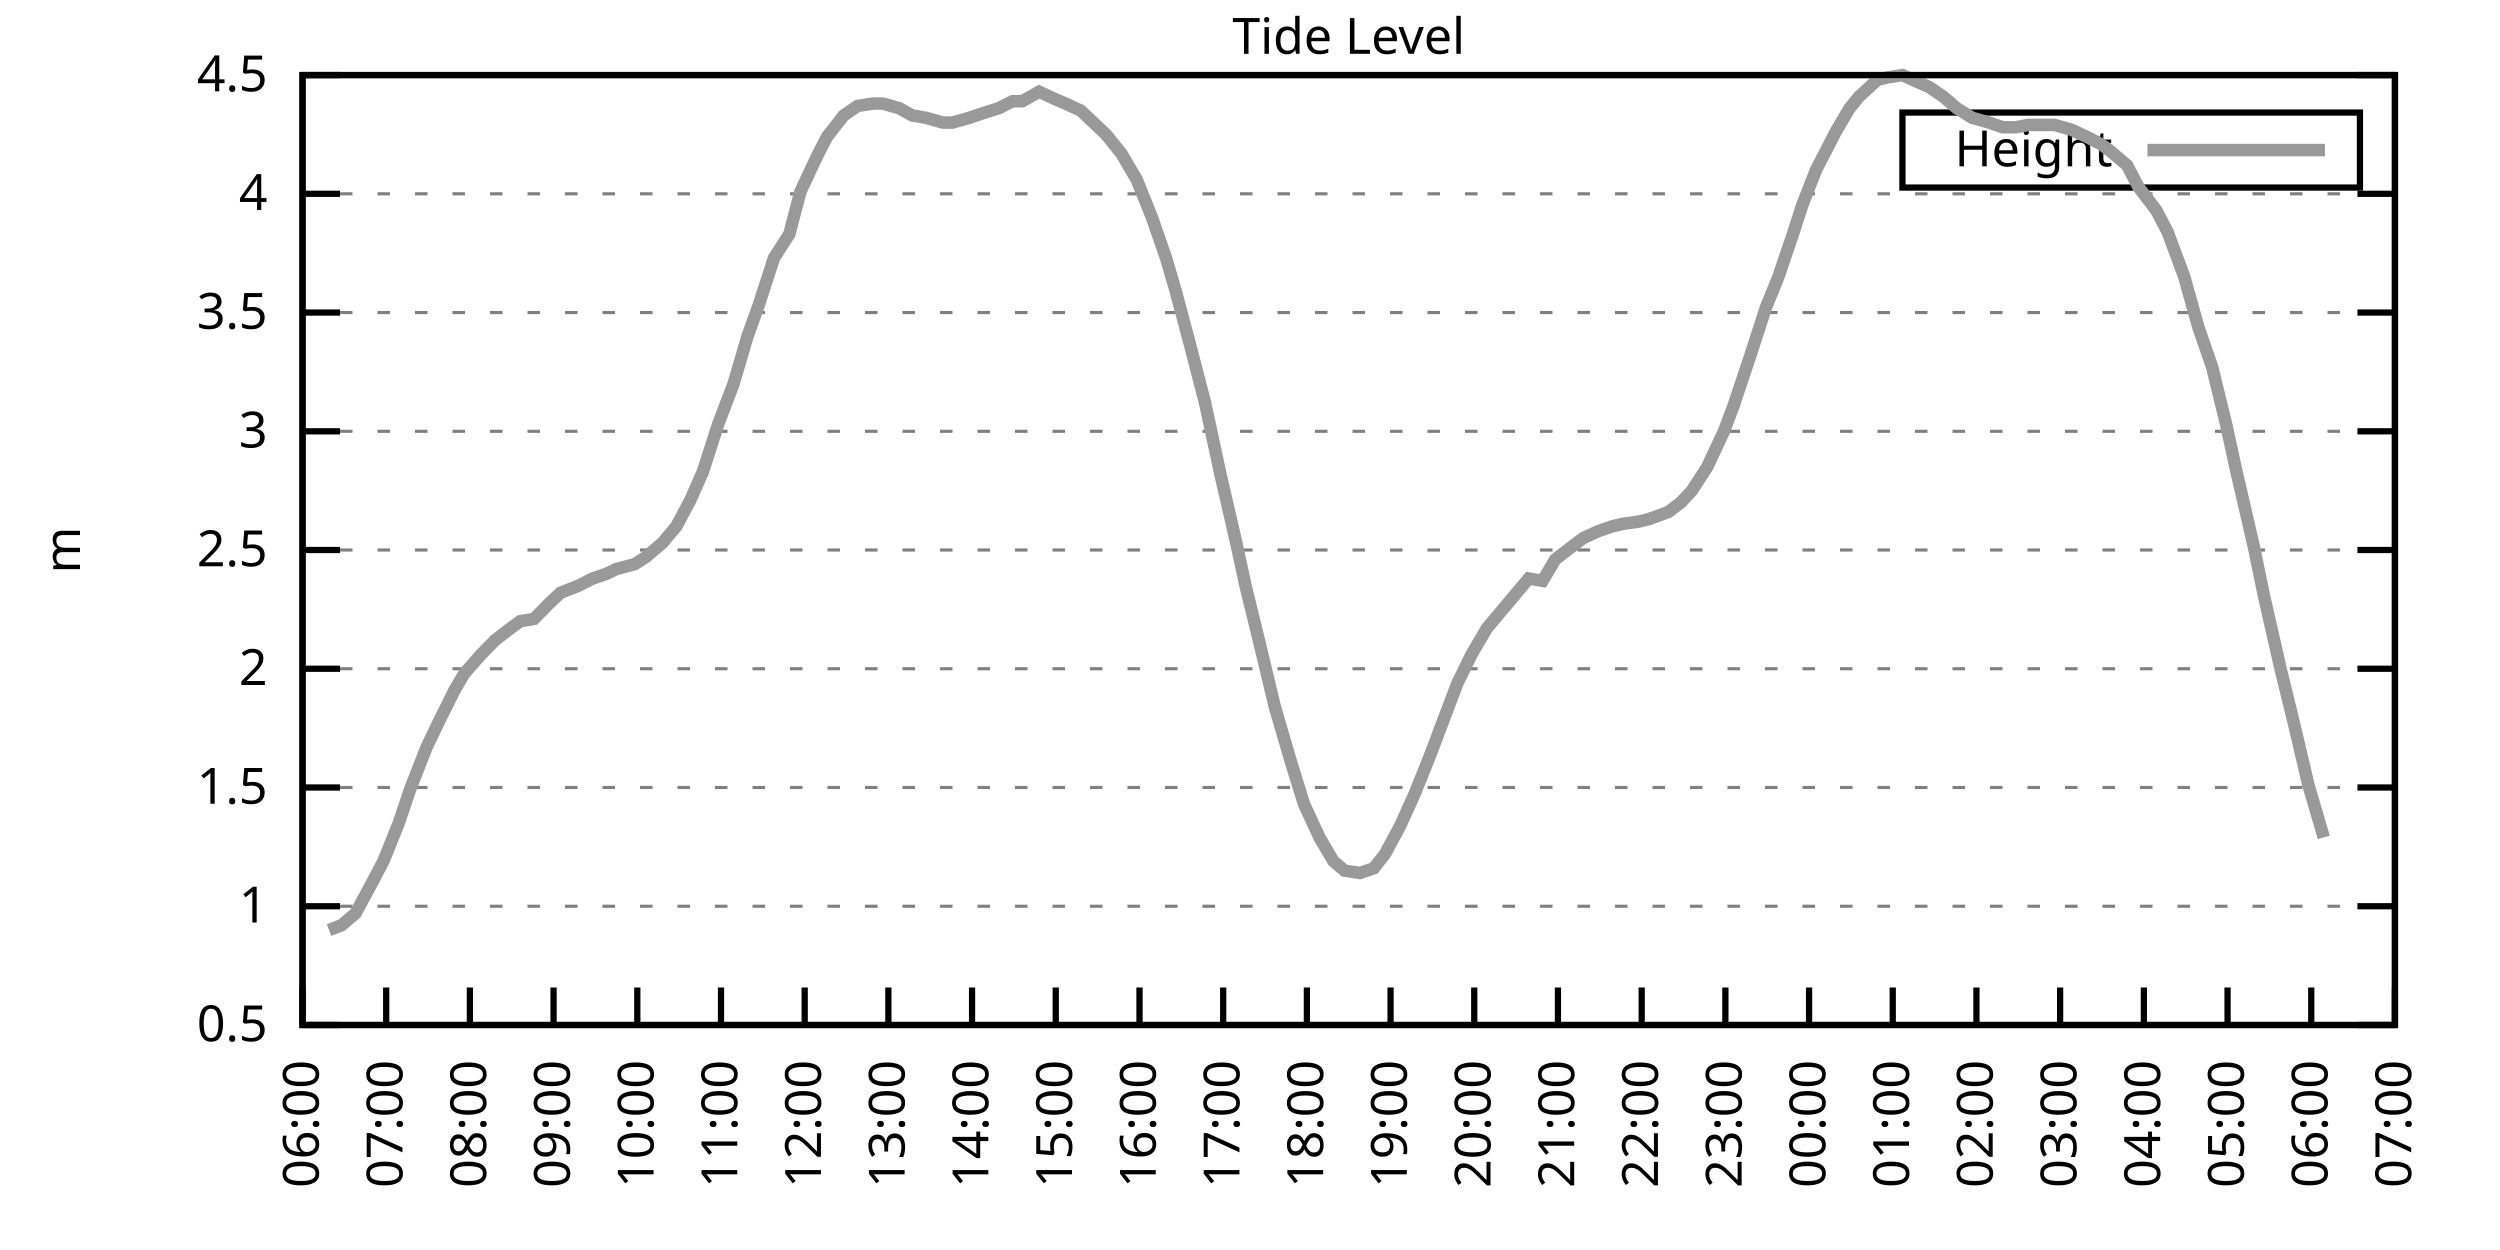
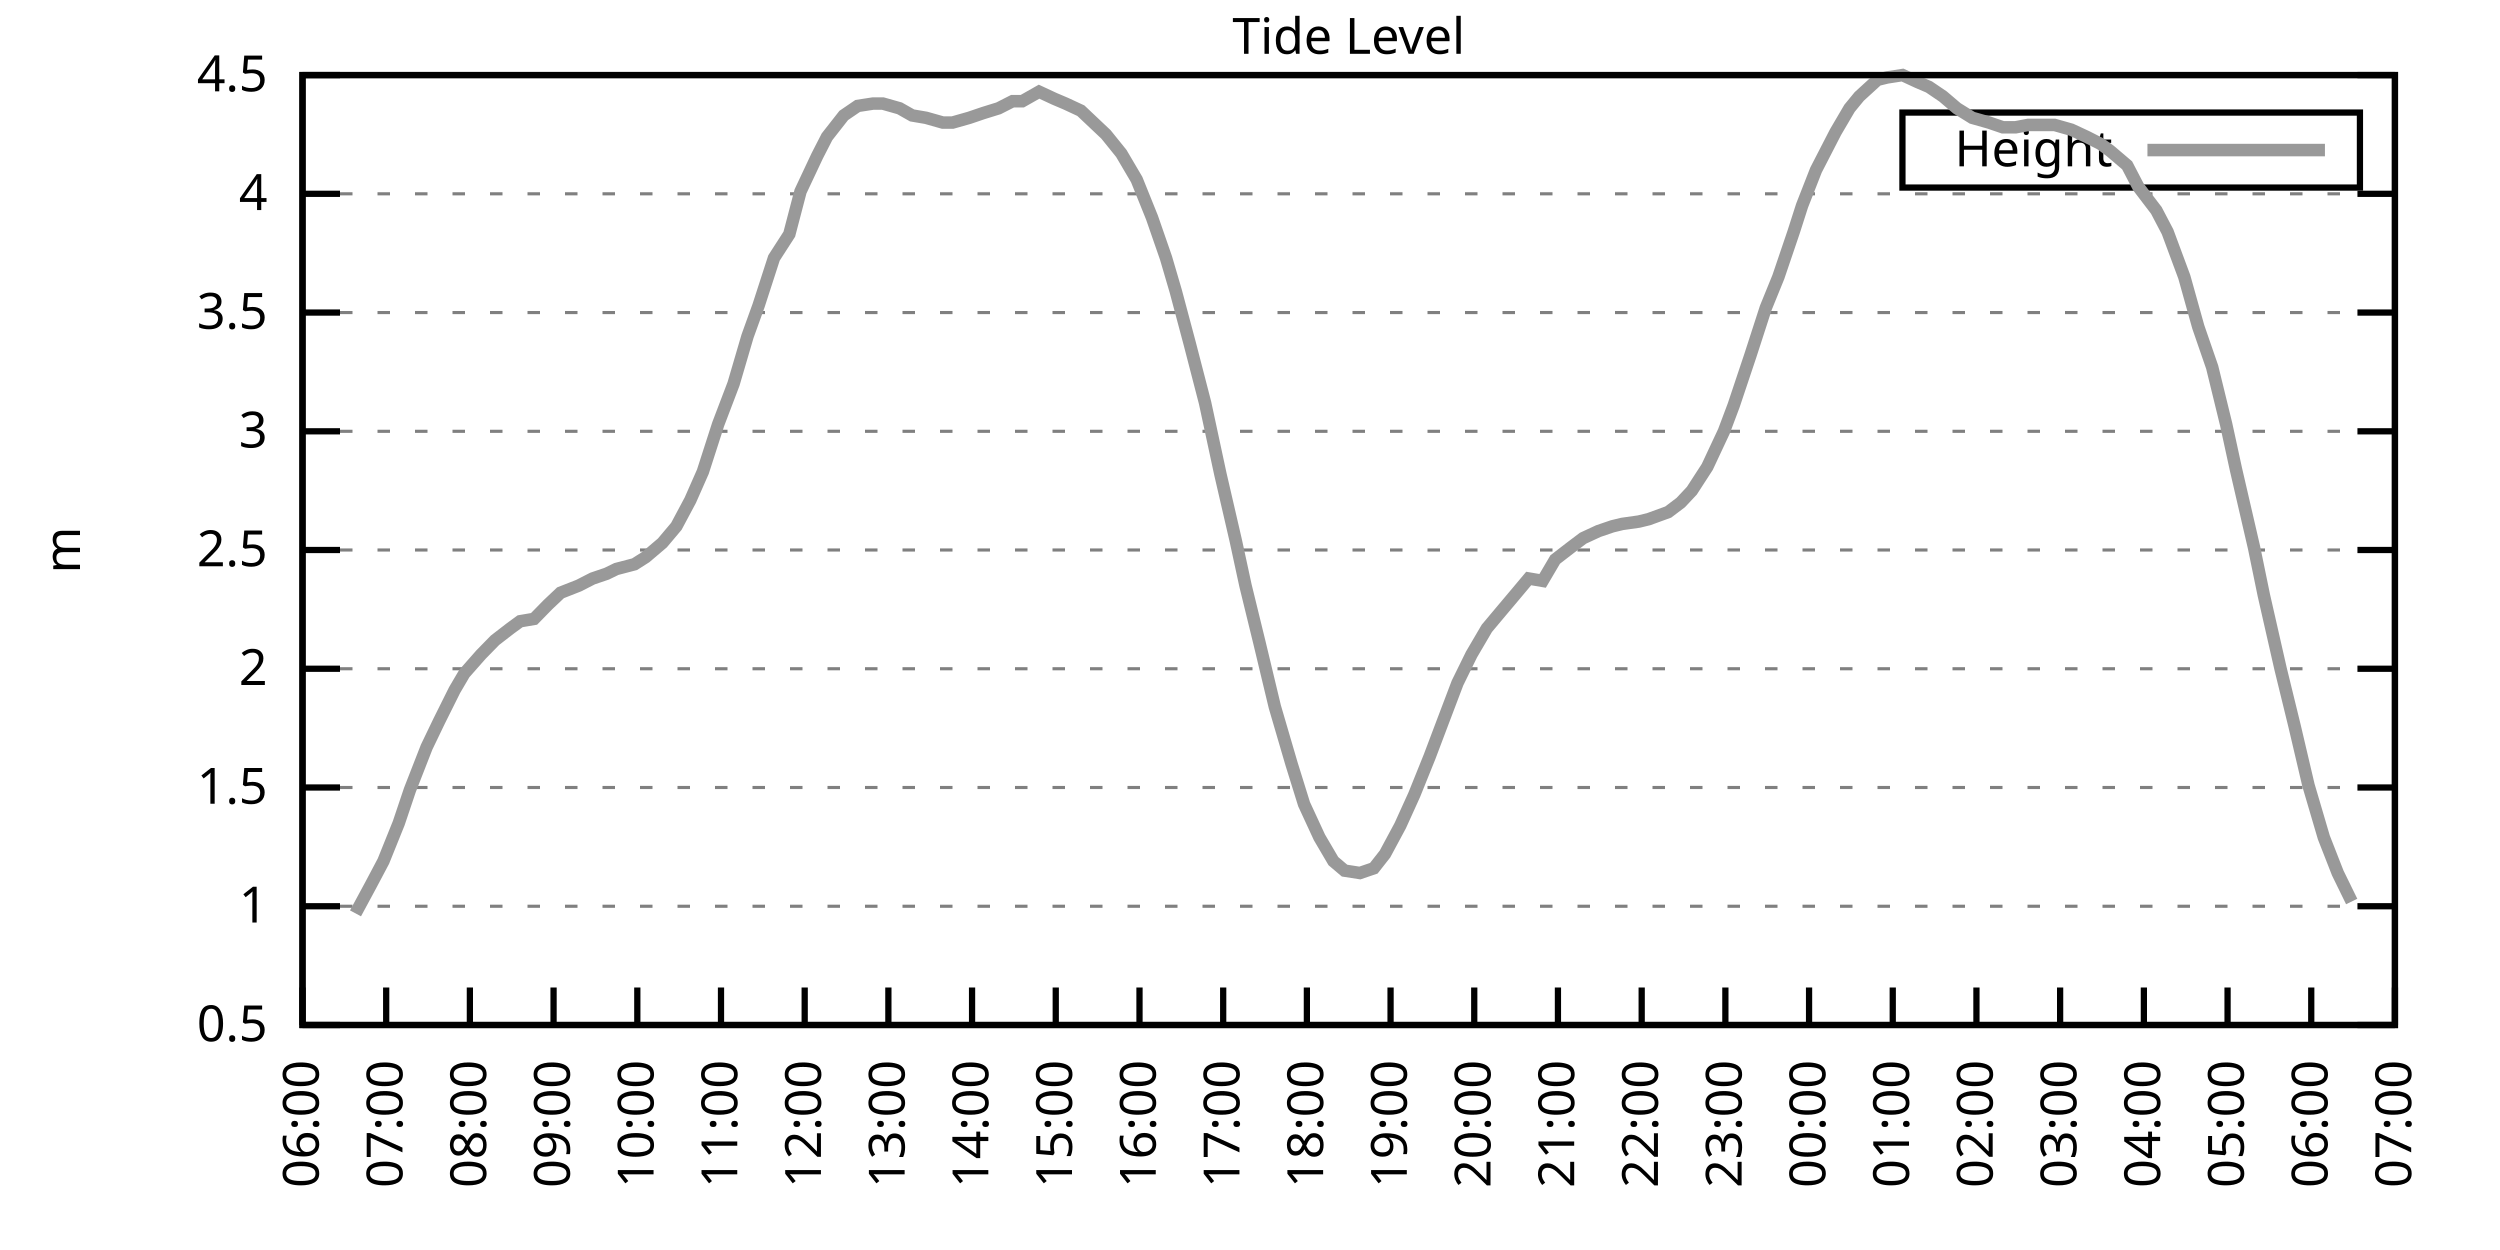
<svg xmlns="http://www.w3.org/2000/svg" xmlns:xlink="http://www.w3.org/1999/xlink" width="400" height="200" viewBox="0 0 400 200">
  <g id="gnuplot_canvas">
    <rect x="0" y="0" width="400" height="200" fill="none" />
    <defs>
      <circle id="gpDot" r="0.5" stroke-width="0.5" stroke="currentColor" />
      <path id="gpPt0" stroke-width="0.333" stroke="currentColor" d="M-1,0 h2 M0,-1 v2" />
      <path id="gpPt1" stroke-width="0.333" stroke="currentColor" d="M-1,-1 L1,1 M1,-1 L-1,1" />
      <path id="gpPt2" stroke-width="0.333" stroke="currentColor" d="M-1,0 L1,0 M0,-1 L0,1 M-1,-1 L1,1 M-1,1 L1,-1" />
      <rect id="gpPt3" stroke-width="0.333" stroke="currentColor" x="-1" y="-1" width="2" height="2" />
      <rect id="gpPt4" stroke-width="0.333" stroke="currentColor" fill="currentColor" x="-1" y="-1" width="2" height="2" />
      <circle id="gpPt5" stroke-width="0.333" stroke="currentColor" cx="0" cy="0" r="1" />
      <use xlink:href="#gpPt5" id="gpPt6" fill="currentColor" stroke="none" />
      <path id="gpPt7" stroke-width="0.333" stroke="currentColor" d="M0,-1.33 L-1.33,0.67 L1.33,0.67 z" />
      <use xlink:href="#gpPt7" id="gpPt8" fill="currentColor" stroke="none" />
      <use xlink:href="#gpPt7" id="gpPt9" stroke="currentColor" transform="rotate(180)" />
      <use xlink:href="#gpPt9" id="gpPt10" fill="currentColor" stroke="none" />
      <use xlink:href="#gpPt3" id="gpPt11" stroke="currentColor" transform="rotate(45)" />
      <use xlink:href="#gpPt11" id="gpPt12" fill="currentColor" stroke="none" />
      <path id="gpPt13" stroke-width="0.333" stroke="currentColor" d="M0,1.330 L1.265,0.411 L0.782,-1.067 L-0.782,-1.076 L-1.265,0.411 z" />
      <use xlink:href="#gpPt13" id="gpPt14" fill="currentColor" stroke="none" />
      <filter id="textbox" filterUnits="objectBoundingBox" x="0" y="0" height="1" width="1">
        <feFlood flood-color="white" flood-opacity="1" result="bgnd" />
        <feComposite in="SourceGraphic" in2="bgnd" operator="atop" />
      </filter>
      <filter id="greybox" filterUnits="objectBoundingBox" x="0" y="0" height="1" width="1">
        <feFlood flood-color="lightgrey" flood-opacity="1" result="grey" />
        <feComposite in="SourceGraphic" in2="grey" operator="atop" />
      </filter>
    </defs>
    <g fill="none" color="white" stroke="currentColor" stroke-width="1.00" stroke-linecap="butt" stroke-linejoin="miter">
</g>
    <g fill="none" color="black" stroke="currentColor" stroke-width="1.00" stroke-linecap="butt" stroke-linejoin="miter">
      <g stroke="none" shape-rendering="crispEdges">
        <polygon fill="rgb(255, 255, 255)" points="48.40,164.00 383.18,164.00 383.18,12.02 48.40,12.02 " />
      </g>
    </g>
    <g fill="none" color="black" stroke="currentColor" stroke-width="1.00" stroke-linecap="butt" stroke-linejoin="miter">
</g>
    <g fill="none" color="black" stroke="black" stroke-width="0.50" stroke-linecap="butt" stroke-linejoin="miter">
</g>
    <g fill="none" color="gray" stroke="currentColor" stroke-width="0.50" stroke-linecap="butt" stroke-linejoin="miter">
      <path stroke="gray" stroke-dasharray="2,4" class="gridline" d="M48.40,164.00 L383.19,164.00  " />
    </g>
    <g fill="none" color="gray" stroke="gray" stroke-width="1.00" stroke-linecap="butt" stroke-linejoin="miter">
</g>
    <g fill="none" color="black" stroke="currentColor" stroke-width="1.00" stroke-linecap="butt" stroke-linejoin="miter">
      <path stroke="black" d="M48.40,164.00 L54.40,164.00 M383.19,164.00 L377.19,164.00  " />
      <g transform="translate(42.80,166.60)" stroke="none" fill="black" font-family="Sans" font-size="8.00" text-anchor="end">
        <text>
          <tspan font-family="Sans"> 0.5</tspan>
        </text>
      </g>
    </g>
    <g fill="none" color="black" stroke="currentColor" stroke-width="1.00" stroke-linecap="butt" stroke-linejoin="miter">
</g>
    <g fill="none" color="black" stroke="black" stroke-width="0.50" stroke-linecap="butt" stroke-linejoin="miter">
</g>
    <g fill="none" color="gray" stroke="currentColor" stroke-width="0.50" stroke-linecap="butt" stroke-linejoin="miter">
      <path stroke="gray" stroke-dasharray="2,4" class="gridline" d="M48.40,145.00 L383.19,145.00  " />
    </g>
    <g fill="none" color="gray" stroke="gray" stroke-width="1.00" stroke-linecap="butt" stroke-linejoin="miter">
</g>
    <g fill="none" color="black" stroke="currentColor" stroke-width="1.00" stroke-linecap="butt" stroke-linejoin="miter">
      <path stroke="black" d="M48.40,145.00 L54.40,145.00 M383.19,145.00 L377.19,145.00  " />
      <g transform="translate(42.80,147.60)" stroke="none" fill="black" font-family="Sans" font-size="8.00" text-anchor="end">
        <text>
          <tspan font-family="Sans"> 1</tspan>
        </text>
      </g>
    </g>
    <g fill="none" color="black" stroke="currentColor" stroke-width="1.00" stroke-linecap="butt" stroke-linejoin="miter">
</g>
    <g fill="none" color="black" stroke="black" stroke-width="0.50" stroke-linecap="butt" stroke-linejoin="miter">
</g>
    <g fill="none" color="gray" stroke="currentColor" stroke-width="0.50" stroke-linecap="butt" stroke-linejoin="miter">
      <path stroke="gray" stroke-dasharray="2,4" class="gridline" d="M48.40,126.00 L383.19,126.00  " />
    </g>
    <g fill="none" color="gray" stroke="gray" stroke-width="1.00" stroke-linecap="butt" stroke-linejoin="miter">
</g>
    <g fill="none" color="black" stroke="currentColor" stroke-width="1.00" stroke-linecap="butt" stroke-linejoin="miter">
      <path stroke="black" d="M48.40,126.00 L54.40,126.00 M383.19,126.00 L377.19,126.00  " />
      <g transform="translate(42.80,128.60)" stroke="none" fill="black" font-family="Sans" font-size="8.00" text-anchor="end">
        <text>
          <tspan font-family="Sans"> 1.5</tspan>
        </text>
      </g>
    </g>
    <g fill="none" color="black" stroke="currentColor" stroke-width="1.00" stroke-linecap="butt" stroke-linejoin="miter">
</g>
    <g fill="none" color="black" stroke="black" stroke-width="0.50" stroke-linecap="butt" stroke-linejoin="miter">
</g>
    <g fill="none" color="gray" stroke="currentColor" stroke-width="0.50" stroke-linecap="butt" stroke-linejoin="miter">
      <path stroke="gray" stroke-dasharray="2,4" class="gridline" d="M48.40,107.00 L383.19,107.00  " />
    </g>
    <g fill="none" color="gray" stroke="gray" stroke-width="1.00" stroke-linecap="butt" stroke-linejoin="miter">
</g>
    <g fill="none" color="black" stroke="currentColor" stroke-width="1.00" stroke-linecap="butt" stroke-linejoin="miter">
      <path stroke="black" d="M48.40,107.00 L54.40,107.00 M383.19,107.00 L377.19,107.00  " />
      <g transform="translate(42.80,109.60)" stroke="none" fill="black" font-family="Sans" font-size="8.00" text-anchor="end">
        <text>
          <tspan font-family="Sans"> 2</tspan>
        </text>
      </g>
    </g>
    <g fill="none" color="black" stroke="currentColor" stroke-width="1.00" stroke-linecap="butt" stroke-linejoin="miter">
</g>
    <g fill="none" color="black" stroke="black" stroke-width="0.50" stroke-linecap="butt" stroke-linejoin="miter">
</g>
    <g fill="none" color="gray" stroke="currentColor" stroke-width="0.50" stroke-linecap="butt" stroke-linejoin="miter">
      <path stroke="gray" stroke-dasharray="2,4" class="gridline" d="M48.40,88.00 L383.19,88.00  " />
    </g>
    <g fill="none" color="gray" stroke="gray" stroke-width="1.00" stroke-linecap="butt" stroke-linejoin="miter">
</g>
    <g fill="none" color="black" stroke="currentColor" stroke-width="1.00" stroke-linecap="butt" stroke-linejoin="miter">
      <path stroke="black" d="M48.40,88.00 L54.40,88.00 M383.19,88.00 L377.19,88.00  " />
      <g transform="translate(42.80,90.60)" stroke="none" fill="black" font-family="Sans" font-size="8.00" text-anchor="end">
        <text>
          <tspan font-family="Sans"> 2.5</tspan>
        </text>
      </g>
    </g>
    <g fill="none" color="black" stroke="currentColor" stroke-width="1.00" stroke-linecap="butt" stroke-linejoin="miter">
</g>
    <g fill="none" color="black" stroke="black" stroke-width="0.50" stroke-linecap="butt" stroke-linejoin="miter">
</g>
    <g fill="none" color="gray" stroke="currentColor" stroke-width="0.50" stroke-linecap="butt" stroke-linejoin="miter">
      <path stroke="gray" stroke-dasharray="2,4" class="gridline" d="M48.40,69.01 L383.19,69.01  " />
    </g>
    <g fill="none" color="gray" stroke="gray" stroke-width="1.00" stroke-linecap="butt" stroke-linejoin="miter">
</g>
    <g fill="none" color="black" stroke="currentColor" stroke-width="1.00" stroke-linecap="butt" stroke-linejoin="miter">
      <path stroke="black" d="M48.40,69.01 L54.40,69.01 M383.19,69.01 L377.19,69.01  " />
      <g transform="translate(42.80,71.61)" stroke="none" fill="black" font-family="Sans" font-size="8.00" text-anchor="end">
        <text>
          <tspan font-family="Sans"> 3</tspan>
        </text>
      </g>
    </g>
    <g fill="none" color="black" stroke="currentColor" stroke-width="1.00" stroke-linecap="butt" stroke-linejoin="miter">
</g>
    <g fill="none" color="black" stroke="black" stroke-width="0.50" stroke-linecap="butt" stroke-linejoin="miter">
</g>
    <g fill="none" color="gray" stroke="currentColor" stroke-width="0.50" stroke-linecap="butt" stroke-linejoin="miter">
      <path stroke="gray" stroke-dasharray="2,4" class="gridline" d="M48.40,50.01 L383.19,50.01  " />
    </g>
    <g fill="none" color="gray" stroke="gray" stroke-width="1.00" stroke-linecap="butt" stroke-linejoin="miter">
</g>
    <g fill="none" color="black" stroke="currentColor" stroke-width="1.00" stroke-linecap="butt" stroke-linejoin="miter">
      <path stroke="black" d="M48.40,50.01 L54.40,50.01 M383.19,50.01 L377.19,50.01  " />
      <g transform="translate(42.80,52.61)" stroke="none" fill="black" font-family="Sans" font-size="8.00" text-anchor="end">
        <text>
          <tspan font-family="Sans"> 3.5</tspan>
        </text>
      </g>
    </g>
    <g fill="none" color="black" stroke="currentColor" stroke-width="1.00" stroke-linecap="butt" stroke-linejoin="miter">
</g>
    <g fill="none" color="black" stroke="black" stroke-width="0.50" stroke-linecap="butt" stroke-linejoin="miter">
</g>
    <g fill="none" color="gray" stroke="currentColor" stroke-width="0.50" stroke-linecap="butt" stroke-linejoin="miter">
      <path stroke="gray" stroke-dasharray="2,4" class="gridline" d="M48.40,31.01 L383.19,31.01  " />
    </g>
    <g fill="none" color="gray" stroke="gray" stroke-width="1.00" stroke-linecap="butt" stroke-linejoin="miter">
</g>
    <g fill="none" color="black" stroke="currentColor" stroke-width="1.00" stroke-linecap="butt" stroke-linejoin="miter">
      <path stroke="black" d="M48.40,31.01 L54.40,31.01 M383.19,31.01 L377.19,31.01  " />
      <g transform="translate(42.80,33.61)" stroke="none" fill="black" font-family="Sans" font-size="8.00" text-anchor="end">
        <text>
          <tspan font-family="Sans"> 4</tspan>
        </text>
      </g>
    </g>
    <g fill="none" color="black" stroke="currentColor" stroke-width="1.00" stroke-linecap="butt" stroke-linejoin="miter">
</g>
    <g fill="none" color="black" stroke="black" stroke-width="0.50" stroke-linecap="butt" stroke-linejoin="miter">
</g>
    <g fill="none" color="gray" stroke="currentColor" stroke-width="0.50" stroke-linecap="butt" stroke-linejoin="miter">
      <path stroke="gray" stroke-dasharray="2,4" class="gridline" d="M48.40,12.01 L383.19,12.01  " />
    </g>
    <g fill="none" color="gray" stroke="gray" stroke-width="1.00" stroke-linecap="butt" stroke-linejoin="miter">
</g>
    <g fill="none" color="black" stroke="currentColor" stroke-width="1.00" stroke-linecap="butt" stroke-linejoin="miter">
      <path stroke="black" d="M48.40,12.01 L54.40,12.01 M383.19,12.01 L377.19,12.01  " />
      <g transform="translate(42.80,14.61)" stroke="none" fill="black" font-family="Sans" font-size="8.00" text-anchor="end">
        <text>
          <tspan font-family="Sans"> 4.5</tspan>
        </text>
      </g>
    </g>
    <g fill="none" color="black" stroke="currentColor" stroke-width="1.00" stroke-linecap="butt" stroke-linejoin="miter">
      <path stroke="black" d="M48.40,164.00 L48.40,158.00  " />
      <g transform="translate(51.00,169.60) rotate(270.00)" stroke="none" fill="black" font-family="Sans" font-size="8.00" text-anchor="end">
        <text>
          <tspan font-family="Sans">06:00</tspan>
        </text>
      </g>
    </g>
    <g fill="none" color="black" stroke="currentColor" stroke-width="1.00" stroke-linecap="butt" stroke-linejoin="miter">
      <path stroke="black" d="M61.79,164.00 L61.79,158.00  " />
      <g transform="translate(64.39,169.60) rotate(270.00)" stroke="none" fill="black" font-family="Sans" font-size="8.00" text-anchor="end">
        <text>
          <tspan font-family="Sans">07:00</tspan>
        </text>
      </g>
    </g>
    <g fill="none" color="black" stroke="currentColor" stroke-width="1.00" stroke-linecap="butt" stroke-linejoin="miter">
      <path stroke="black" d="M75.18,164.00 L75.18,158.00  " />
      <g transform="translate(77.78,169.60) rotate(270.00)" stroke="none" fill="black" font-family="Sans" font-size="8.00" text-anchor="end">
        <text>
          <tspan font-family="Sans">08:00</tspan>
        </text>
      </g>
    </g>
    <g fill="none" color="black" stroke="currentColor" stroke-width="1.00" stroke-linecap="butt" stroke-linejoin="miter">
      <path stroke="black" d="M88.57,164.00 L88.57,158.00  " />
      <g transform="translate(91.17,169.60) rotate(270.00)" stroke="none" fill="black" font-family="Sans" font-size="8.00" text-anchor="end">
        <text>
          <tspan font-family="Sans">09:00</tspan>
        </text>
      </g>
    </g>
    <g fill="none" color="black" stroke="currentColor" stroke-width="1.00" stroke-linecap="butt" stroke-linejoin="miter">
      <path stroke="black" d="M101.97,164.00 L101.97,158.00  " />
      <g transform="translate(104.57,169.60) rotate(270.00)" stroke="none" fill="black" font-family="Sans" font-size="8.00" text-anchor="end">
        <text>
          <tspan font-family="Sans">10:00</tspan>
        </text>
      </g>
    </g>
    <g fill="none" color="black" stroke="currentColor" stroke-width="1.00" stroke-linecap="butt" stroke-linejoin="miter">
      <path stroke="black" d="M115.36,164.00 L115.36,158.00  " />
      <g transform="translate(117.96,169.60) rotate(270.00)" stroke="none" fill="black" font-family="Sans" font-size="8.00" text-anchor="end">
        <text>
          <tspan font-family="Sans">11:00</tspan>
        </text>
      </g>
    </g>
    <g fill="none" color="black" stroke="currentColor" stroke-width="1.00" stroke-linecap="butt" stroke-linejoin="miter">
      <path stroke="black" d="M128.75,164.00 L128.75,158.00  " />
      <g transform="translate(131.35,169.60) rotate(270.00)" stroke="none" fill="black" font-family="Sans" font-size="8.00" text-anchor="end">
        <text>
          <tspan font-family="Sans">12:00</tspan>
        </text>
      </g>
    </g>
    <g fill="none" color="black" stroke="currentColor" stroke-width="1.00" stroke-linecap="butt" stroke-linejoin="miter">
      <path stroke="black" d="M142.14,164.00 L142.14,158.00  " />
      <g transform="translate(144.74,169.60) rotate(270.00)" stroke="none" fill="black" font-family="Sans" font-size="8.00" text-anchor="end">
        <text>
          <tspan font-family="Sans">13:00</tspan>
        </text>
      </g>
    </g>
    <g fill="none" color="black" stroke="currentColor" stroke-width="1.00" stroke-linecap="butt" stroke-linejoin="miter">
      <path stroke="black" d="M155.53,164.00 L155.53,158.00  " />
      <g transform="translate(158.13,169.60) rotate(270.00)" stroke="none" fill="black" font-family="Sans" font-size="8.00" text-anchor="end">
        <text>
          <tspan font-family="Sans">14:00</tspan>
        </text>
      </g>
    </g>
    <g fill="none" color="black" stroke="currentColor" stroke-width="1.00" stroke-linecap="butt" stroke-linejoin="miter">
      <path stroke="black" d="M168.92,164.00 L168.92,158.00  " />
      <g transform="translate(171.52,169.60) rotate(270.00)" stroke="none" fill="black" font-family="Sans" font-size="8.00" text-anchor="end">
        <text>
          <tspan font-family="Sans">15:00</tspan>
        </text>
      </g>
    </g>
    <g fill="none" color="black" stroke="currentColor" stroke-width="1.00" stroke-linecap="butt" stroke-linejoin="miter">
      <path stroke="black" d="M182.32,164.00 L182.32,158.00  " />
      <g transform="translate(184.92,169.60) rotate(270.00)" stroke="none" fill="black" font-family="Sans" font-size="8.00" text-anchor="end">
        <text>
          <tspan font-family="Sans">16:00</tspan>
        </text>
      </g>
    </g>
    <g fill="none" color="black" stroke="currentColor" stroke-width="1.00" stroke-linecap="butt" stroke-linejoin="miter">
      <path stroke="black" d="M195.71,164.00 L195.71,158.00  " />
      <g transform="translate(198.31,169.60) rotate(270.00)" stroke="none" fill="black" font-family="Sans" font-size="8.00" text-anchor="end">
        <text>
          <tspan font-family="Sans">17:00</tspan>
        </text>
      </g>
    </g>
    <g fill="none" color="black" stroke="currentColor" stroke-width="1.00" stroke-linecap="butt" stroke-linejoin="miter">
      <path stroke="black" d="M209.10,164.00 L209.10,158.00  " />
      <g transform="translate(211.70,169.60) rotate(270.00)" stroke="none" fill="black" font-family="Sans" font-size="8.00" text-anchor="end">
        <text>
          <tspan font-family="Sans">18:00</tspan>
        </text>
      </g>
    </g>
    <g fill="none" color="black" stroke="currentColor" stroke-width="1.00" stroke-linecap="butt" stroke-linejoin="miter">
      <path stroke="black" d="M222.49,164.00 L222.49,158.00  " />
      <g transform="translate(225.09,169.60) rotate(270.00)" stroke="none" fill="black" font-family="Sans" font-size="8.00" text-anchor="end">
        <text>
          <tspan font-family="Sans">19:00</tspan>
        </text>
      </g>
    </g>
    <g fill="none" color="black" stroke="currentColor" stroke-width="1.00" stroke-linecap="butt" stroke-linejoin="miter">
      <path stroke="black" d="M235.88,164.00 L235.88,158.00  " />
      <g transform="translate(238.48,169.60) rotate(270.00)" stroke="none" fill="black" font-family="Sans" font-size="8.00" text-anchor="end">
        <text>
          <tspan font-family="Sans">20:00</tspan>
        </text>
      </g>
    </g>
    <g fill="none" color="black" stroke="currentColor" stroke-width="1.00" stroke-linecap="butt" stroke-linejoin="miter">
      <path stroke="black" d="M249.27,164.00 L249.27,158.00  " />
      <g transform="translate(251.87,169.60) rotate(270.00)" stroke="none" fill="black" font-family="Sans" font-size="8.00" text-anchor="end">
        <text>
          <tspan font-family="Sans">21:00</tspan>
        </text>
      </g>
    </g>
    <g fill="none" color="black" stroke="currentColor" stroke-width="1.00" stroke-linecap="butt" stroke-linejoin="miter">
      <path stroke="black" d="M262.67,164.00 L262.67,158.00  " />
      <g transform="translate(265.27,169.60) rotate(270.00)" stroke="none" fill="black" font-family="Sans" font-size="8.00" text-anchor="end">
        <text>
          <tspan font-family="Sans">22:00</tspan>
        </text>
      </g>
    </g>
    <g fill="none" color="black" stroke="currentColor" stroke-width="1.00" stroke-linecap="butt" stroke-linejoin="miter">
      <path stroke="black" d="M276.06,164.00 L276.06,158.00  " />
      <g transform="translate(278.66,169.60) rotate(270.00)" stroke="none" fill="black" font-family="Sans" font-size="8.00" text-anchor="end">
        <text>
          <tspan font-family="Sans">23:00</tspan>
        </text>
      </g>
    </g>
    <g fill="none" color="black" stroke="currentColor" stroke-width="1.00" stroke-linecap="butt" stroke-linejoin="miter">
      <path stroke="black" d="M289.45,164.00 L289.45,158.00  " />
      <g transform="translate(292.05,169.60) rotate(270.00)" stroke="none" fill="black" font-family="Sans" font-size="8.00" text-anchor="end">
        <text>
          <tspan font-family="Sans">00:00</tspan>
        </text>
      </g>
    </g>
    <g fill="none" color="black" stroke="currentColor" stroke-width="1.00" stroke-linecap="butt" stroke-linejoin="miter">
      <path stroke="black" d="M302.84,164.00 L302.84,158.00  " />
      <g transform="translate(305.44,169.60) rotate(270.00)" stroke="none" fill="black" font-family="Sans" font-size="8.00" text-anchor="end">
        <text>
          <tspan font-family="Sans">01:00</tspan>
        </text>
      </g>
    </g>
    <g fill="none" color="black" stroke="currentColor" stroke-width="1.00" stroke-linecap="butt" stroke-linejoin="miter">
      <path stroke="black" d="M316.23,164.00 L316.23,158.00  " />
      <g transform="translate(318.83,169.60) rotate(270.00)" stroke="none" fill="black" font-family="Sans" font-size="8.00" text-anchor="end">
        <text>
          <tspan font-family="Sans">02:00</tspan>
        </text>
      </g>
    </g>
    <g fill="none" color="black" stroke="currentColor" stroke-width="1.00" stroke-linecap="butt" stroke-linejoin="miter">
      <path stroke="black" d="M329.62,164.00 L329.62,158.00  " />
      <g transform="translate(332.22,169.60) rotate(270.00)" stroke="none" fill="black" font-family="Sans" font-size="8.00" text-anchor="end">
        <text>
          <tspan font-family="Sans">03:00</tspan>
        </text>
      </g>
    </g>
    <g fill="none" color="black" stroke="currentColor" stroke-width="1.00" stroke-linecap="butt" stroke-linejoin="miter">
      <path stroke="black" d="M343.02,164.00 L343.02,158.00  " />
      <g transform="translate(345.62,169.60) rotate(270.00)" stroke="none" fill="black" font-family="Sans" font-size="8.00" text-anchor="end">
        <text>
          <tspan font-family="Sans">04:00</tspan>
        </text>
      </g>
    </g>
    <g fill="none" color="black" stroke="currentColor" stroke-width="1.00" stroke-linecap="butt" stroke-linejoin="miter">
      <path stroke="black" d="M356.41,164.00 L356.41,158.00  " />
      <g transform="translate(359.01,169.60) rotate(270.00)" stroke="none" fill="black" font-family="Sans" font-size="8.00" text-anchor="end">
        <text>
          <tspan font-family="Sans">05:00</tspan>
        </text>
      </g>
    </g>
    <g fill="none" color="black" stroke="currentColor" stroke-width="1.00" stroke-linecap="butt" stroke-linejoin="miter">
      <path stroke="black" d="M369.80,164.00 L369.80,158.00  " />
      <g transform="translate(372.40,169.60) rotate(270.00)" stroke="none" fill="black" font-family="Sans" font-size="8.00" text-anchor="end">
        <text>
          <tspan font-family="Sans">06:00</tspan>
        </text>
      </g>
    </g>
    <g fill="none" color="black" stroke="currentColor" stroke-width="1.00" stroke-linecap="butt" stroke-linejoin="miter">
      <path stroke="black" d="M383.19,164.00 L383.19,158.00  " />
      <g transform="translate(385.79,169.60) rotate(270.00)" stroke="none" fill="black" font-family="Sans" font-size="8.00" text-anchor="end">
        <text>
          <tspan font-family="Sans">07:00</tspan>
        </text>
      </g>
    </g>
    <g fill="none" color="black" stroke="currentColor" stroke-width="1.00" stroke-linecap="butt" stroke-linejoin="miter">
</g>
    <g fill="none" color="black" stroke="currentColor" stroke-width="1.00" stroke-linecap="butt" stroke-linejoin="miter">
      <path stroke="black" d="M48.40,12.01 L48.40,164.00 L383.19,164.00 L383.19,12.01 L48.40,12.01 Z  " />
    </g>
    <g fill="none" color="black" stroke="currentColor" stroke-width="1.00" stroke-linecap="butt" stroke-linejoin="miter">
</g>
    <g fill="none" color="black" stroke="currentColor" stroke-width="1.00" stroke-linecap="butt" stroke-linejoin="miter">
      <path stroke="black" d="M304.39,30.01 L304.39,18.01 L377.59,18.01 L377.59,30.01 L304.39,30.01 Z  " />
    </g>
    <g id="Tide_level_plot_1">
      <g fill="none" color="white" stroke="black" stroke-width="2.00" stroke-linecap="butt" stroke-linejoin="miter">
</g>
      <g fill="none" color="black" stroke="currentColor" stroke-width="2.00" stroke-linecap="butt" stroke-linejoin="miter">
        <g transform="translate(337.99,26.61)" stroke="none" fill="black" font-family="Sans" font-size="8.00" text-anchor="end">
          <text>
            <tspan font-family="Sans">Height</tspan>
          </text>
        </g>
      </g>
      <g fill="none" color="black" stroke="currentColor" stroke-width="2.00" stroke-linecap="butt" stroke-linejoin="miter">
-         <path stroke="rgb(153, 153, 153)" d="M343.59,24.01 L371.99,24.01 M52.64,148.80 L54.65,148.04 L56.88,146.14 L59.34,141.58 L61.35,137.78 L63.80,131.70   L65.59,126.38 L68.26,119.54 L70.27,115.36 L72.73,110.42 L74.29,107.76 L76.97,104.72 L79.20,102.44 L81.66,100.54   L83.22,99.40 L85.45,99.02 L87.68,96.74 L89.69,94.84 L92.59,93.70 L94.82,92.56 L97.06,91.80 L98.62,91.04   L101.52,90.28 L103.31,89.14 L105.98,86.87 L108.22,84.21 L110.45,80.03 L112.46,75.47 L114.91,67.87 L117.37,61.41   L119.60,53.81 L121.38,48.87 L123.84,41.27 L126.29,37.47 L128.08,30.63 L130.76,24.93 L132.32,21.89 L135.00,18.47   L137.23,16.95 L139.69,16.57 L141.25,16.57 L143.93,17.33 L145.94,18.47 L148.17,18.85 L150.85,19.61 L152.41,19.61   L155.09,18.85 L157.32,18.09 L159.77,17.33 L162.01,16.19 L163.57,16.19 L166.25,14.67 L168.70,15.81 L170.49,16.57   L172.94,17.71 L176.96,21.51 L179.41,24.55 L181.87,28.73 L184.32,34.81 L186.56,41.27 L188.12,46.59 L190.35,54.95   L192.81,64.45 L195.26,75.85 L197.72,86.49 L199.28,93.70 L201.51,102.82 L203.97,113.08 L206.64,122.20 L208.65,128.66   L211.11,133.98 L213.34,137.78 L215.13,139.30 L217.58,139.68 L219.81,138.92 L221.60,136.64 L224.05,132.08 L226.29,127.14   L228.74,121.06 L230.75,115.74 L233.20,109.28 L235.44,104.72 L237.89,100.54 L240.12,97.88 L242.36,95.22 L244.59,92.56   L246.82,92.94 L248.83,89.52 L251.28,87.63 L253.29,86.11 L255.75,84.97 L257.98,84.21 L259.54,83.83 L262.22,83.45   L263.78,83.07 L266.91,81.93 L268.92,80.41 L270.70,78.51 L273.16,74.71 L275.83,69.01 L277.40,64.83 L280.07,56.85   L282.53,49.25 L284.54,44.31 L286.99,37.09 L288.33,32.91 L290.56,27.21 L293.69,21.13 L295.92,17.33 L297.48,15.43   L300.39,12.77 L301.95,12.39 L304.40,12.01 L306.86,13.15 L308.64,13.91 L310.88,15.43 L313.11,17.33 L315.56,18.85   L318.24,19.61 L320.47,20.37 L322.48,20.37 L324.49,19.99 L327.17,19.99 L328.73,19.99 L331.41,20.75 L333.86,21.89   L336.10,23.03 L337.66,24.17 L340.34,26.45 L342.12,29.87 L345.02,33.67 L346.81,37.09 L349.49,44.31 L351.72,52.29   L353.95,58.75 L356.18,67.87 L357.75,75.09 L360.65,87.63 L362.21,95.22 L364.89,107.00 L367.12,116.12 L369.35,125.62   L371.81,133.98  " />
+         <path stroke="rgb(153, 153, 153)" d="M343.59,24.01 L371.99,24.01 M56.88,146.14 L59.34,141.58 L61.35,137.78 L63.80,131.70 L65.59,126.38 L68.26,119.54   L70.27,115.36 L72.73,110.42 L74.29,107.76 L76.97,104.72 L79.20,102.44 L81.66,100.54 L83.22,99.40 L85.45,99.02   L87.68,96.74 L89.69,94.84 L92.59,93.70 L94.82,92.56 L97.06,91.80 L98.62,91.04 L101.52,90.28 L103.31,89.14   L105.98,86.87 L108.22,84.21 L110.45,80.03 L112.46,75.47 L114.91,67.87 L117.37,61.41 L119.60,53.81 L121.38,48.87   L123.84,41.27 L126.29,37.47 L128.08,30.63 L130.76,24.93 L132.32,21.89 L135.00,18.47 L137.23,16.95 L139.69,16.57   L141.25,16.57 L143.93,17.33 L145.94,18.47 L148.17,18.85 L150.85,19.61 L152.41,19.61 L155.09,18.85 L157.32,18.09   L159.77,17.33 L162.01,16.19 L163.57,16.19 L166.25,14.67 L168.70,15.81 L170.49,16.57 L172.94,17.71 L176.96,21.51   L179.41,24.55 L181.87,28.73 L184.32,34.81 L186.56,41.27 L188.12,46.59 L190.35,54.95 L192.81,64.45 L195.26,75.85   L197.72,86.49 L199.28,93.70 L201.51,102.82 L203.97,113.08 L206.64,122.20 L208.65,128.66 L211.11,133.98 L213.34,137.78   L215.13,139.30 L217.58,139.68 L219.81,138.92 L221.60,136.64 L224.05,132.08 L226.29,127.14 L228.74,121.06 L230.75,115.74   L233.20,109.28 L235.44,104.72 L237.89,100.54 L240.12,97.88 L242.36,95.22 L244.59,92.56 L246.82,92.94 L248.83,89.52   L251.28,87.63 L253.29,86.11 L255.75,84.97 L257.98,84.21 L259.54,83.83 L262.22,83.45 L263.78,83.07 L266.91,81.93   L268.92,80.41 L270.70,78.51 L273.16,74.71 L275.83,69.01 L277.40,64.83 L280.07,56.85 L282.53,49.25 L284.54,44.31   L286.99,37.09 L288.33,32.91 L290.56,27.21 L293.69,21.13 L295.92,17.33 L297.48,15.43 L300.39,12.77 L301.95,12.39   L304.40,12.01 L306.86,13.15 L308.64,13.91 L310.88,15.43 L313.11,17.33 L315.56,18.85 L318.24,19.61 L320.47,20.37   L322.48,20.37 L324.49,19.99 L327.17,19.99 L328.73,19.99 L331.41,20.75 L333.86,21.89 L336.10,23.03 L337.66,24.17   L340.34,26.45 L342.12,29.87 L345.02,33.67 L346.81,37.09 L349.49,44.31 L351.72,52.29 L353.95,58.75 L356.18,67.87   L357.75,75.09 L360.65,87.63 L362.21,95.22 L364.89,107.00 L367.12,116.12 L369.35,125.62 L371.81,133.98 L374.04,139.68   L376.27,144.24  " />
      </g>
    </g>
    <g fill="none" color="black" stroke="currentColor" stroke-width="2.00" stroke-linecap="butt" stroke-linejoin="miter">
</g>
    <g fill="none" color="black" stroke="black" stroke-width="1.00" stroke-linecap="butt" stroke-linejoin="miter">
</g>
    <g fill="none" color="black" stroke="currentColor" stroke-width="1.00" stroke-linecap="butt" stroke-linejoin="miter">
      <path stroke="black" d="M48.40,12.01 L48.40,164.00 L383.19,164.00 L383.19,12.01 L48.40,12.01 Z  " />
      <g transform="translate(12.80,88.01) rotate(270.00)" stroke="none" fill="black" font-family="Sans" font-size="8.00" text-anchor="middle">
        <text>
          <tspan font-family="Sans">m</tspan>
        </text>
      </g>
    </g>
    <g fill="none" color="black" stroke="currentColor" stroke-width="1.00" stroke-linecap="butt" stroke-linejoin="miter">
</g>
    <g fill="none" color="black" stroke="currentColor" stroke-width="1.00" stroke-linecap="butt" stroke-linejoin="miter">
      <g transform="translate(215.79,8.61)" stroke="none" fill="black" font-family="Sans" font-size="8.00" text-anchor="middle">
        <text>
          <tspan font-family="Sans">Tide Level</tspan>
        </text>
      </g>
    </g>
    <g fill="none" color="black" stroke="currentColor" stroke-width="1.00" stroke-linecap="butt" stroke-linejoin="miter">
</g>
  </g>
</svg>
